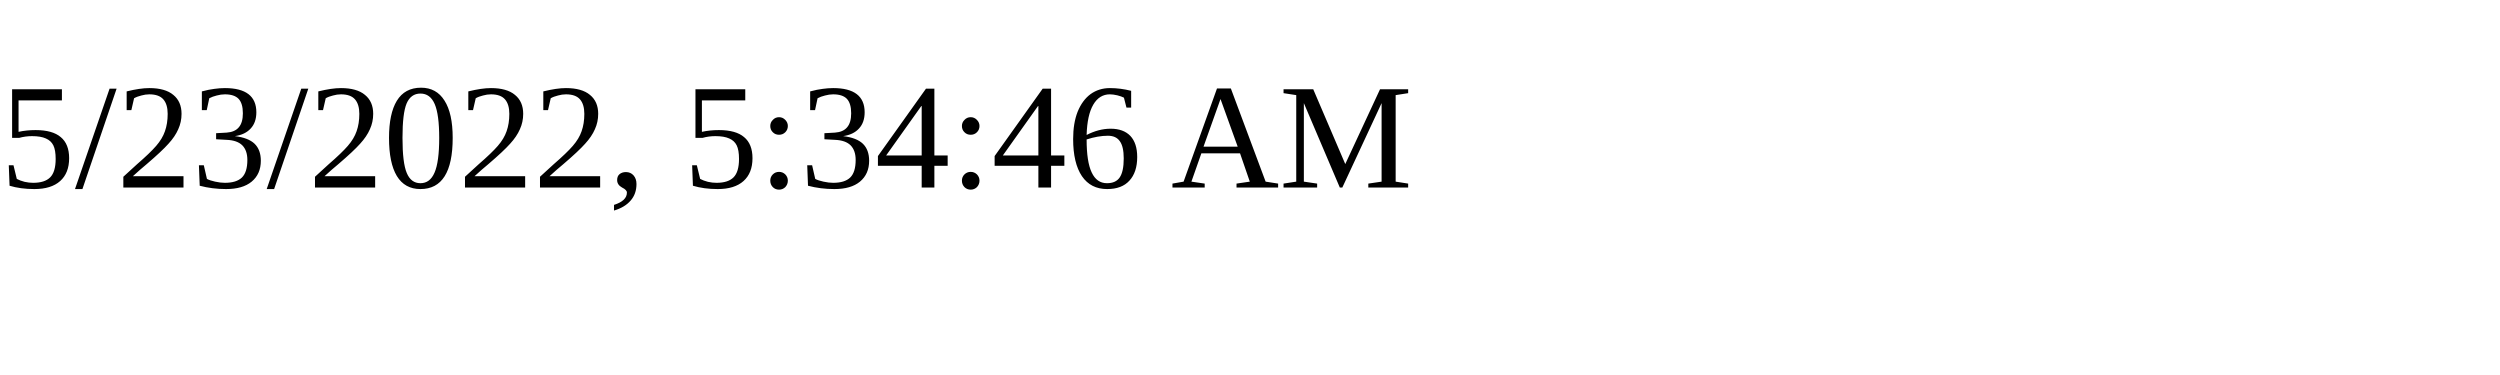
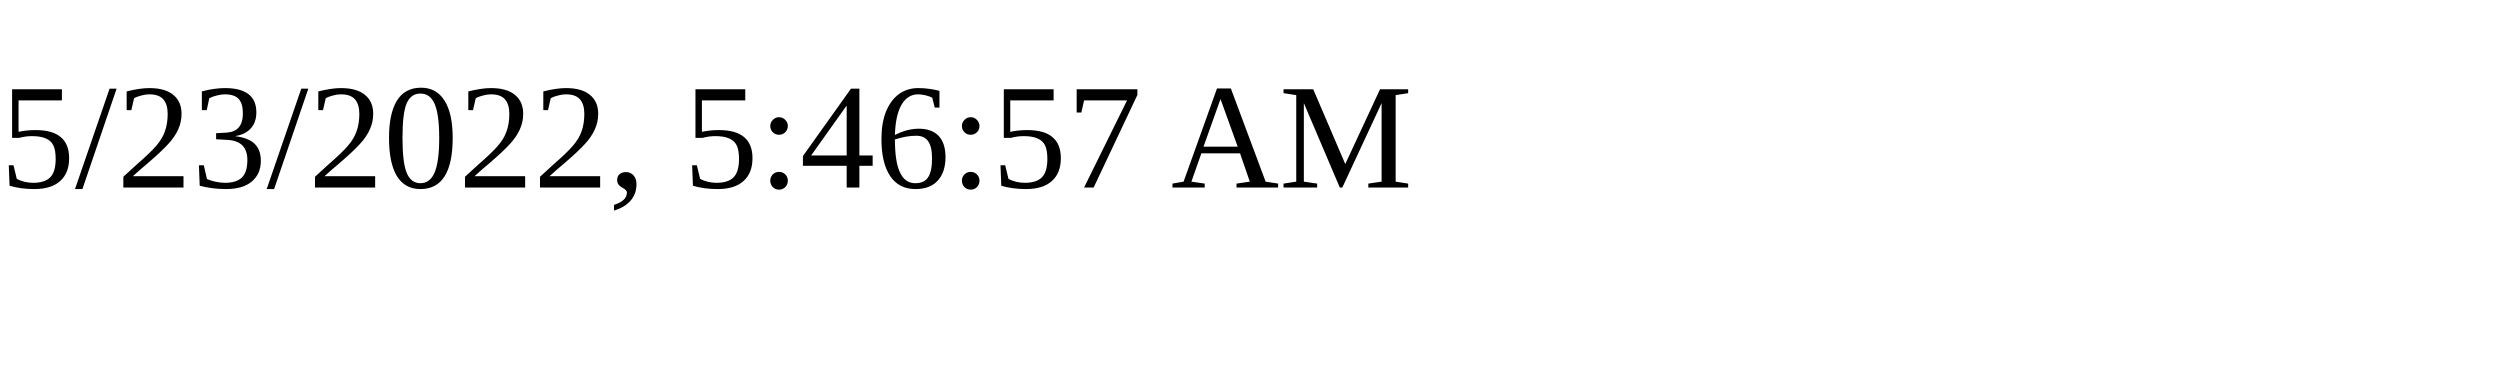
<svg xmlns="http://www.w3.org/2000/svg" height="30" width="200">
-   <text x="0" y="15">5/23/2022, 5:34:46 AM</text>
+   <text x="0" y="15">5/23/2022, 5:46:57 AM</text>
</svg>
